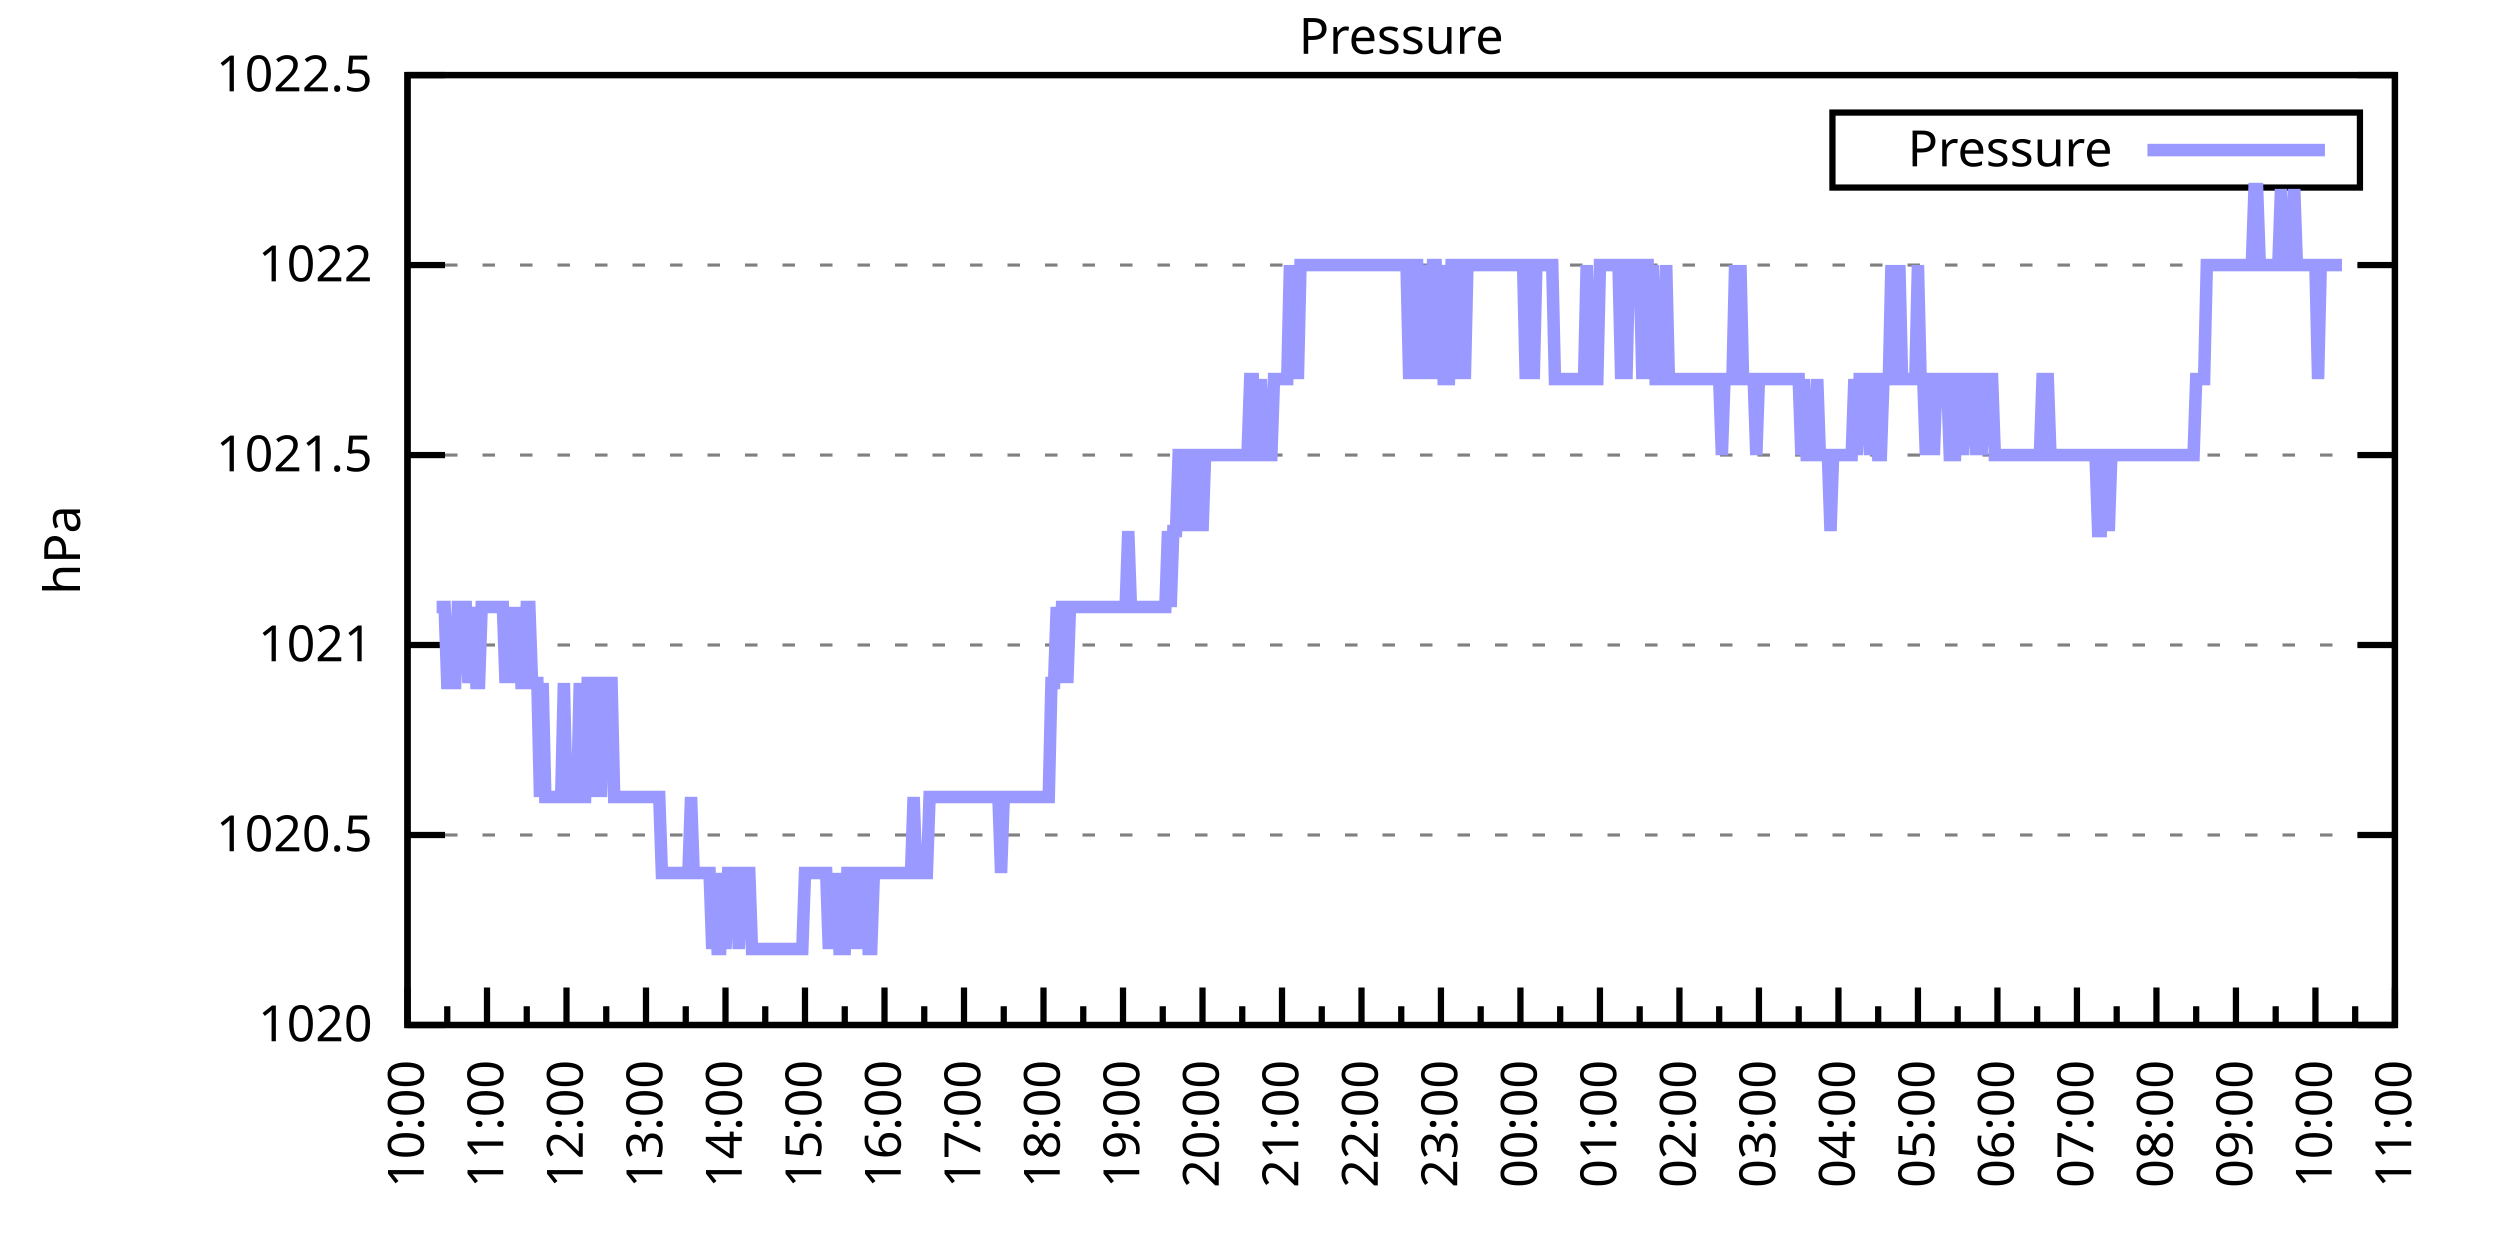
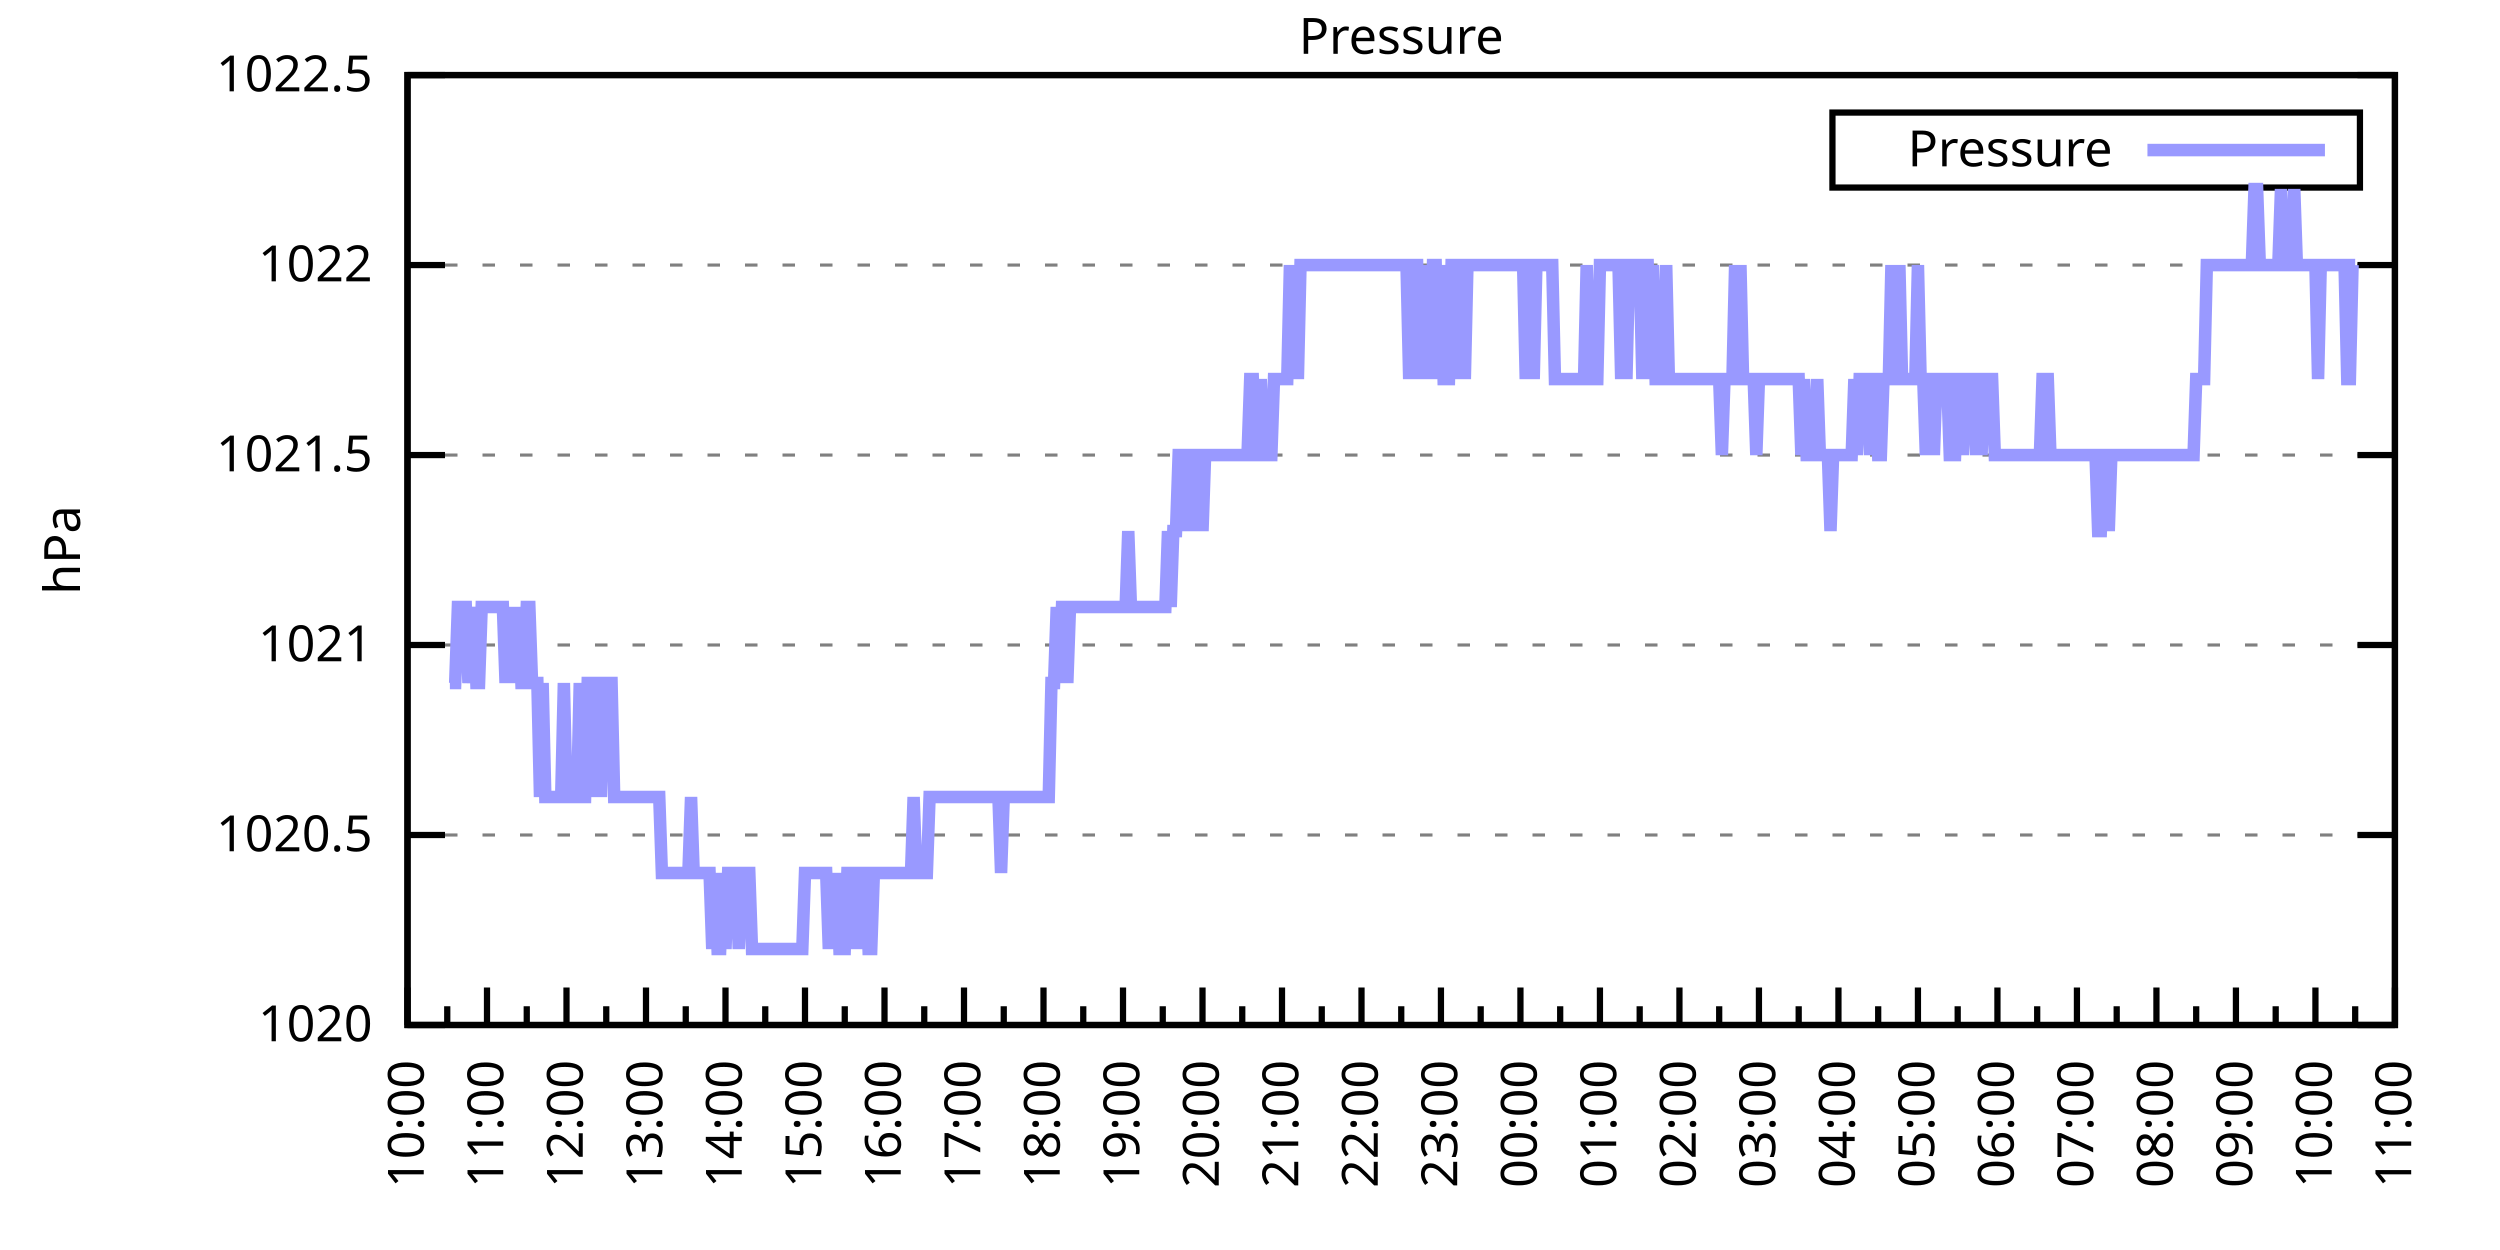
<svg xmlns="http://www.w3.org/2000/svg" xmlns:xlink="http://www.w3.org/1999/xlink" width="400" height="200" viewBox="0 0 400 200">
  <g id="gnuplot_canvas">
    <rect x="0" y="0" width="400" height="200" fill="none" />
    <defs>
      <circle id="gpDot" r="0.5" stroke-width="0.5" stroke="currentColor" />
      <path id="gpPt0" stroke-width="0.333" stroke="currentColor" d="M-1,0 h2 M0,-1 v2" />
      <path id="gpPt1" stroke-width="0.333" stroke="currentColor" d="M-1,-1 L1,1 M1,-1 L-1,1" />
      <path id="gpPt2" stroke-width="0.333" stroke="currentColor" d="M-1,0 L1,0 M0,-1 L0,1 M-1,-1 L1,1 M-1,1 L1,-1" />
      <rect id="gpPt3" stroke-width="0.333" stroke="currentColor" x="-1" y="-1" width="2" height="2" />
      <rect id="gpPt4" stroke-width="0.333" stroke="currentColor" fill="currentColor" x="-1" y="-1" width="2" height="2" />
      <circle id="gpPt5" stroke-width="0.333" stroke="currentColor" cx="0" cy="0" r="1" />
      <use xlink:href="#gpPt5" id="gpPt6" fill="currentColor" stroke="none" />
      <path id="gpPt7" stroke-width="0.333" stroke="currentColor" d="M0,-1.33 L-1.33,0.67 L1.33,0.67 z" />
      <use xlink:href="#gpPt7" id="gpPt8" fill="currentColor" stroke="none" />
      <use xlink:href="#gpPt7" id="gpPt9" stroke="currentColor" transform="rotate(180)" />
      <use xlink:href="#gpPt9" id="gpPt10" fill="currentColor" stroke="none" />
      <use xlink:href="#gpPt3" id="gpPt11" stroke="currentColor" transform="rotate(45)" />
      <use xlink:href="#gpPt11" id="gpPt12" fill="currentColor" stroke="none" />
      <path id="gpPt13" stroke-width="0.333" stroke="currentColor" d="M0,1.330 L1.265,0.411 L0.782,-1.067 L-0.782,-1.076 L-1.265,0.411 z" />
      <use xlink:href="#gpPt13" id="gpPt14" fill="currentColor" stroke="none" />
      <filter id="textbox" filterUnits="objectBoundingBox" x="0" y="0" height="1" width="1">
        <feFlood flood-color="white" flood-opacity="1" result="bgnd" />
        <feComposite in="SourceGraphic" in2="bgnd" operator="atop" />
      </filter>
      <filter id="greybox" filterUnits="objectBoundingBox" x="0" y="0" height="1" width="1">
        <feFlood flood-color="lightgrey" flood-opacity="1" result="grey" />
        <feComposite in="SourceGraphic" in2="grey" operator="atop" />
      </filter>
    </defs>
    <g fill="none" color="white" stroke="currentColor" stroke-width="1.00" stroke-linecap="butt" stroke-linejoin="miter">
</g>
    <g fill="none" color="black" stroke="currentColor" stroke-width="1.00" stroke-linecap="butt" stroke-linejoin="miter">
      <g stroke="none" shape-rendering="crispEdges">
        <polygon fill="rgb(255, 255, 255)" points="65.20,164.00 383.18,164.00 383.18,12.02 65.20,12.02 " />
      </g>
    </g>
    <g fill="none" color="black" stroke="currentColor" stroke-width="1.00" stroke-linecap="butt" stroke-linejoin="miter">
</g>
    <g fill="none" color="black" stroke="black" stroke-width="0.50" stroke-linecap="butt" stroke-linejoin="miter">
</g>
    <g fill="none" color="gray" stroke="currentColor" stroke-width="0.50" stroke-linecap="butt" stroke-linejoin="miter">
      <path stroke="gray" stroke-dasharray="2,4" class="gridline" d="M65.20,164.00 L383.19,164.00  " />
    </g>
    <g fill="none" color="gray" stroke="gray" stroke-width="1.00" stroke-linecap="butt" stroke-linejoin="miter">
</g>
    <g fill="none" color="black" stroke="currentColor" stroke-width="1.00" stroke-linecap="butt" stroke-linejoin="miter">
      <path stroke="black" d="M65.20,164.00 L71.20,164.00 M383.19,164.00 L377.19,164.00  " />
      <g transform="translate(59.60,166.60)" stroke="none" fill="black" font-family="Sans" font-size="8.00" text-anchor="end">
        <text>
          <tspan font-family="Sans"> 1020</tspan>
        </text>
      </g>
    </g>
    <g fill="none" color="black" stroke="currentColor" stroke-width="1.00" stroke-linecap="butt" stroke-linejoin="miter">
</g>
    <g fill="none" color="black" stroke="black" stroke-width="0.50" stroke-linecap="butt" stroke-linejoin="miter">
</g>
    <g fill="none" color="gray" stroke="currentColor" stroke-width="0.50" stroke-linecap="butt" stroke-linejoin="miter">
      <path stroke="gray" stroke-dasharray="2,4" class="gridline" d="M65.20,133.60 L383.19,133.60  " />
    </g>
    <g fill="none" color="gray" stroke="gray" stroke-width="1.00" stroke-linecap="butt" stroke-linejoin="miter">
</g>
    <g fill="none" color="black" stroke="currentColor" stroke-width="1.00" stroke-linecap="butt" stroke-linejoin="miter">
      <path stroke="black" d="M65.20,133.60 L71.20,133.60 M383.19,133.60 L377.19,133.60  " />
      <g transform="translate(59.60,136.20)" stroke="none" fill="black" font-family="Sans" font-size="8.00" text-anchor="end">
        <text>
          <tspan font-family="Sans"> 1020.5</tspan>
        </text>
      </g>
    </g>
    <g fill="none" color="black" stroke="currentColor" stroke-width="1.00" stroke-linecap="butt" stroke-linejoin="miter">
</g>
    <g fill="none" color="black" stroke="black" stroke-width="0.50" stroke-linecap="butt" stroke-linejoin="miter">
</g>
    <g fill="none" color="gray" stroke="currentColor" stroke-width="0.50" stroke-linecap="butt" stroke-linejoin="miter">
      <path stroke="gray" stroke-dasharray="2,4" class="gridline" d="M65.20,103.20 L383.19,103.20  " />
    </g>
    <g fill="none" color="gray" stroke="gray" stroke-width="1.00" stroke-linecap="butt" stroke-linejoin="miter">
</g>
    <g fill="none" color="black" stroke="currentColor" stroke-width="1.00" stroke-linecap="butt" stroke-linejoin="miter">
      <path stroke="black" d="M65.20,103.20 L71.20,103.20 M383.19,103.20 L377.19,103.20  " />
      <g transform="translate(59.60,105.80)" stroke="none" fill="black" font-family="Sans" font-size="8.00" text-anchor="end">
        <text>
          <tspan font-family="Sans"> 1021</tspan>
        </text>
      </g>
    </g>
    <g fill="none" color="black" stroke="currentColor" stroke-width="1.00" stroke-linecap="butt" stroke-linejoin="miter">
</g>
    <g fill="none" color="black" stroke="black" stroke-width="0.50" stroke-linecap="butt" stroke-linejoin="miter">
</g>
    <g fill="none" color="gray" stroke="currentColor" stroke-width="0.50" stroke-linecap="butt" stroke-linejoin="miter">
      <path stroke="gray" stroke-dasharray="2,4" class="gridline" d="M65.20,72.81 L383.19,72.81  " />
    </g>
    <g fill="none" color="gray" stroke="gray" stroke-width="1.00" stroke-linecap="butt" stroke-linejoin="miter">
</g>
    <g fill="none" color="black" stroke="currentColor" stroke-width="1.00" stroke-linecap="butt" stroke-linejoin="miter">
      <path stroke="black" d="M65.20,72.81 L71.20,72.81 M383.19,72.81 L377.19,72.81  " />
      <g transform="translate(59.60,75.41)" stroke="none" fill="black" font-family="Sans" font-size="8.00" text-anchor="end">
        <text>
          <tspan font-family="Sans"> 1021.5</tspan>
        </text>
      </g>
    </g>
    <g fill="none" color="black" stroke="currentColor" stroke-width="1.00" stroke-linecap="butt" stroke-linejoin="miter">
</g>
    <g fill="none" color="black" stroke="black" stroke-width="0.50" stroke-linecap="butt" stroke-linejoin="miter">
</g>
    <g fill="none" color="gray" stroke="currentColor" stroke-width="0.50" stroke-linecap="butt" stroke-linejoin="miter">
      <path stroke="gray" stroke-dasharray="2,4" class="gridline" d="M65.20,42.41 L383.19,42.41  " />
    </g>
    <g fill="none" color="gray" stroke="gray" stroke-width="1.00" stroke-linecap="butt" stroke-linejoin="miter">
</g>
    <g fill="none" color="black" stroke="currentColor" stroke-width="1.00" stroke-linecap="butt" stroke-linejoin="miter">
      <path stroke="black" d="M65.20,42.41 L71.20,42.41 M383.19,42.41 L377.19,42.41  " />
      <g transform="translate(59.60,45.01)" stroke="none" fill="black" font-family="Sans" font-size="8.00" text-anchor="end">
        <text>
          <tspan font-family="Sans"> 1022</tspan>
        </text>
      </g>
    </g>
    <g fill="none" color="black" stroke="currentColor" stroke-width="1.00" stroke-linecap="butt" stroke-linejoin="miter">
</g>
    <g fill="none" color="black" stroke="black" stroke-width="0.50" stroke-linecap="butt" stroke-linejoin="miter">
</g>
    <g fill="none" color="gray" stroke="currentColor" stroke-width="0.50" stroke-linecap="butt" stroke-linejoin="miter">
      <path stroke="gray" stroke-dasharray="2,4" class="gridline" d="M65.20,12.01 L383.19,12.01  " />
    </g>
    <g fill="none" color="gray" stroke="gray" stroke-width="1.00" stroke-linecap="butt" stroke-linejoin="miter">
</g>
    <g fill="none" color="black" stroke="currentColor" stroke-width="1.00" stroke-linecap="butt" stroke-linejoin="miter">
      <path stroke="black" d="M65.20,12.01 L71.20,12.01 M383.19,12.01 L377.19,12.01  " />
      <g transform="translate(59.60,14.61)" stroke="none" fill="black" font-family="Sans" font-size="8.00" text-anchor="end">
        <text>
          <tspan font-family="Sans"> 1022.5</tspan>
        </text>
      </g>
    </g>
    <g fill="none" color="black" stroke="currentColor" stroke-width="1.00" stroke-linecap="butt" stroke-linejoin="miter">
      <path stroke="black" d="M65.20,164.00 L65.20,158.00  " />
      <g transform="translate(67.80,169.60) rotate(270)" stroke="none" fill="black" font-family="Sans" font-size="8.00" text-anchor="end">
        <text>
          <tspan font-family="Sans">10:00</tspan>
        </text>
      </g>
    </g>
    <g fill="none" color="black" stroke="currentColor" stroke-width="1.00" stroke-linecap="butt" stroke-linejoin="miter">
      <path stroke="black" d="M71.56,164.00 L71.56,161.00 M77.92,164.00 L77.92,158.00  " />
      <g transform="translate(80.52,169.60) rotate(270)" stroke="none" fill="black" font-family="Sans" font-size="8.00" text-anchor="end">
        <text>
          <tspan font-family="Sans">11:00</tspan>
        </text>
      </g>
    </g>
    <g fill="none" color="black" stroke="currentColor" stroke-width="1.00" stroke-linecap="butt" stroke-linejoin="miter">
      <path stroke="black" d="M84.28,164.00 L84.28,161.00 M90.64,164.00 L90.64,158.00  " />
      <g transform="translate(93.24,169.60) rotate(270)" stroke="none" fill="black" font-family="Sans" font-size="8.00" text-anchor="end">
        <text>
          <tspan font-family="Sans">12:00</tspan>
        </text>
      </g>
    </g>
    <g fill="none" color="black" stroke="currentColor" stroke-width="1.00" stroke-linecap="butt" stroke-linejoin="miter">
      <path stroke="black" d="M97.00,164.00 L97.00,161.00 M103.36,164.00 L103.36,158.00  " />
      <g transform="translate(105.96,169.60) rotate(270)" stroke="none" fill="black" font-family="Sans" font-size="8.00" text-anchor="end">
        <text>
          <tspan font-family="Sans">13:00</tspan>
        </text>
      </g>
    </g>
    <g fill="none" color="black" stroke="currentColor" stroke-width="1.00" stroke-linecap="butt" stroke-linejoin="miter">
      <path stroke="black" d="M109.72,164.00 L109.72,161.00 M116.08,164.00 L116.08,158.00  " />
      <g transform="translate(118.68,169.60) rotate(270)" stroke="none" fill="black" font-family="Sans" font-size="8.00" text-anchor="end">
        <text>
          <tspan font-family="Sans">14:00</tspan>
        </text>
      </g>
    </g>
    <g fill="none" color="black" stroke="currentColor" stroke-width="1.00" stroke-linecap="butt" stroke-linejoin="miter">
      <path stroke="black" d="M122.44,164.00 L122.44,161.00 M128.80,164.00 L128.80,158.00  " />
      <g transform="translate(131.40,169.60) rotate(270)" stroke="none" fill="black" font-family="Sans" font-size="8.00" text-anchor="end">
        <text>
          <tspan font-family="Sans">15:00</tspan>
        </text>
      </g>
    </g>
    <g fill="none" color="black" stroke="currentColor" stroke-width="1.00" stroke-linecap="butt" stroke-linejoin="miter">
      <path stroke="black" d="M135.16,164.00 L135.16,161.00 M141.52,164.00 L141.52,158.00  " />
      <g transform="translate(144.12,169.60) rotate(270)" stroke="none" fill="black" font-family="Sans" font-size="8.00" text-anchor="end">
        <text>
          <tspan font-family="Sans">16:00</tspan>
        </text>
      </g>
    </g>
    <g fill="none" color="black" stroke="currentColor" stroke-width="1.00" stroke-linecap="butt" stroke-linejoin="miter">
      <path stroke="black" d="M147.88,164.00 L147.88,161.00 M154.24,164.00 L154.24,158.00  " />
      <g transform="translate(156.84,169.60) rotate(270)" stroke="none" fill="black" font-family="Sans" font-size="8.00" text-anchor="end">
        <text>
          <tspan font-family="Sans">17:00</tspan>
        </text>
      </g>
    </g>
    <g fill="none" color="black" stroke="currentColor" stroke-width="1.00" stroke-linecap="butt" stroke-linejoin="miter">
      <path stroke="black" d="M160.60,164.00 L160.60,161.00 M166.96,164.00 L166.96,158.00  " />
      <g transform="translate(169.56,169.60) rotate(270)" stroke="none" fill="black" font-family="Sans" font-size="8.00" text-anchor="end">
        <text>
          <tspan font-family="Sans">18:00</tspan>
        </text>
      </g>
    </g>
    <g fill="none" color="black" stroke="currentColor" stroke-width="1.00" stroke-linecap="butt" stroke-linejoin="miter">
      <path stroke="black" d="M173.32,164.00 L173.32,161.00 M179.68,164.00 L179.68,158.00  " />
      <g transform="translate(182.28,169.60) rotate(270)" stroke="none" fill="black" font-family="Sans" font-size="8.00" text-anchor="end">
        <text>
          <tspan font-family="Sans">19:00</tspan>
        </text>
      </g>
    </g>
    <g fill="none" color="black" stroke="currentColor" stroke-width="1.00" stroke-linecap="butt" stroke-linejoin="miter">
      <path stroke="black" d="M186.04,164.00 L186.04,161.00 M192.40,164.00 L192.40,158.00  " />
      <g transform="translate(195.00,169.60) rotate(270)" stroke="none" fill="black" font-family="Sans" font-size="8.00" text-anchor="end">
        <text>
          <tspan font-family="Sans">20:00</tspan>
        </text>
      </g>
    </g>
    <g fill="none" color="black" stroke="currentColor" stroke-width="1.00" stroke-linecap="butt" stroke-linejoin="miter">
      <path stroke="black" d="M198.76,164.00 L198.76,161.00 M205.12,164.00 L205.12,158.00  " />
      <g transform="translate(207.72,169.60) rotate(270)" stroke="none" fill="black" font-family="Sans" font-size="8.00" text-anchor="end">
        <text>
          <tspan font-family="Sans">21:00</tspan>
        </text>
      </g>
    </g>
    <g fill="none" color="black" stroke="currentColor" stroke-width="1.00" stroke-linecap="butt" stroke-linejoin="miter">
      <path stroke="black" d="M211.48,164.00 L211.48,161.00 M217.84,164.00 L217.84,158.00  " />
      <g transform="translate(220.44,169.60) rotate(270)" stroke="none" fill="black" font-family="Sans" font-size="8.00" text-anchor="end">
        <text>
          <tspan font-family="Sans">22:00</tspan>
        </text>
      </g>
    </g>
    <g fill="none" color="black" stroke="currentColor" stroke-width="1.00" stroke-linecap="butt" stroke-linejoin="miter">
      <path stroke="black" d="M224.20,164.00 L224.20,161.00 M230.55,164.00 L230.55,158.00  " />
      <g transform="translate(233.15,169.60) rotate(270)" stroke="none" fill="black" font-family="Sans" font-size="8.00" text-anchor="end">
        <text>
          <tspan font-family="Sans">23:00</tspan>
        </text>
      </g>
    </g>
    <g fill="none" color="black" stroke="currentColor" stroke-width="1.00" stroke-linecap="butt" stroke-linejoin="miter">
      <path stroke="black" d="M236.91,164.00 L236.91,161.00 M243.27,164.00 L243.27,158.00  " />
      <g transform="translate(245.87,169.60) rotate(270)" stroke="none" fill="black" font-family="Sans" font-size="8.00" text-anchor="end">
        <text>
          <tspan font-family="Sans">00:00</tspan>
        </text>
      </g>
    </g>
    <g fill="none" color="black" stroke="currentColor" stroke-width="1.00" stroke-linecap="butt" stroke-linejoin="miter">
      <path stroke="black" d="M249.63,164.00 L249.63,161.00 M255.99,164.00 L255.99,158.00  " />
      <g transform="translate(258.59,169.60) rotate(270)" stroke="none" fill="black" font-family="Sans" font-size="8.00" text-anchor="end">
        <text>
          <tspan font-family="Sans">01:00</tspan>
        </text>
      </g>
    </g>
    <g fill="none" color="black" stroke="currentColor" stroke-width="1.00" stroke-linecap="butt" stroke-linejoin="miter">
      <path stroke="black" d="M262.35,164.00 L262.35,161.00 M268.71,164.00 L268.71,158.00  " />
      <g transform="translate(271.31,169.60) rotate(270)" stroke="none" fill="black" font-family="Sans" font-size="8.00" text-anchor="end">
        <text>
          <tspan font-family="Sans">02:00</tspan>
        </text>
      </g>
    </g>
    <g fill="none" color="black" stroke="currentColor" stroke-width="1.00" stroke-linecap="butt" stroke-linejoin="miter">
      <path stroke="black" d="M275.07,164.00 L275.07,161.00 M281.43,164.00 L281.43,158.00  " />
      <g transform="translate(284.03,169.60) rotate(270)" stroke="none" fill="black" font-family="Sans" font-size="8.00" text-anchor="end">
        <text>
          <tspan font-family="Sans">03:00</tspan>
        </text>
      </g>
    </g>
    <g fill="none" color="black" stroke="currentColor" stroke-width="1.00" stroke-linecap="butt" stroke-linejoin="miter">
      <path stroke="black" d="M287.79,164.00 L287.79,161.00 M294.15,164.00 L294.15,158.00  " />
      <g transform="translate(296.75,169.60) rotate(270)" stroke="none" fill="black" font-family="Sans" font-size="8.00" text-anchor="end">
        <text>
          <tspan font-family="Sans">04:00</tspan>
        </text>
      </g>
    </g>
    <g fill="none" color="black" stroke="currentColor" stroke-width="1.00" stroke-linecap="butt" stroke-linejoin="miter">
      <path stroke="black" d="M300.51,164.00 L300.51,161.00 M306.87,164.00 L306.87,158.00  " />
      <g transform="translate(309.47,169.60) rotate(270)" stroke="none" fill="black" font-family="Sans" font-size="8.00" text-anchor="end">
        <text>
          <tspan font-family="Sans">05:00</tspan>
        </text>
      </g>
    </g>
    <g fill="none" color="black" stroke="currentColor" stroke-width="1.00" stroke-linecap="butt" stroke-linejoin="miter">
      <path stroke="black" d="M313.23,164.00 L313.23,161.00 M319.59,164.00 L319.59,158.00  " />
      <g transform="translate(322.19,169.60) rotate(270)" stroke="none" fill="black" font-family="Sans" font-size="8.00" text-anchor="end">
        <text>
          <tspan font-family="Sans">06:00</tspan>
        </text>
      </g>
    </g>
    <g fill="none" color="black" stroke="currentColor" stroke-width="1.00" stroke-linecap="butt" stroke-linejoin="miter">
      <path stroke="black" d="M325.95,164.00 L325.95,161.00 M332.31,164.00 L332.31,158.00  " />
      <g transform="translate(334.91,169.60) rotate(270)" stroke="none" fill="black" font-family="Sans" font-size="8.00" text-anchor="end">
        <text>
          <tspan font-family="Sans">07:00</tspan>
        </text>
      </g>
    </g>
    <g fill="none" color="black" stroke="currentColor" stroke-width="1.00" stroke-linecap="butt" stroke-linejoin="miter">
      <path stroke="black" d="M338.67,164.00 L338.67,161.00 M345.03,164.00 L345.03,158.00  " />
      <g transform="translate(347.63,169.60) rotate(270)" stroke="none" fill="black" font-family="Sans" font-size="8.00" text-anchor="end">
        <text>
          <tspan font-family="Sans">08:00</tspan>
        </text>
      </g>
    </g>
    <g fill="none" color="black" stroke="currentColor" stroke-width="1.00" stroke-linecap="butt" stroke-linejoin="miter">
      <path stroke="black" d="M351.39,164.00 L351.39,161.00 M357.75,164.00 L357.75,158.00  " />
      <g transform="translate(360.35,169.60) rotate(270)" stroke="none" fill="black" font-family="Sans" font-size="8.00" text-anchor="end">
        <text>
          <tspan font-family="Sans">09:00</tspan>
        </text>
      </g>
    </g>
    <g fill="none" color="black" stroke="currentColor" stroke-width="1.00" stroke-linecap="butt" stroke-linejoin="miter">
      <path stroke="black" d="M364.11,164.00 L364.11,161.00 M370.47,164.00 L370.47,158.00  " />
      <g transform="translate(373.07,169.60) rotate(270)" stroke="none" fill="black" font-family="Sans" font-size="8.00" text-anchor="end">
        <text>
          <tspan font-family="Sans">10:00</tspan>
        </text>
      </g>
    </g>
    <g fill="none" color="black" stroke="currentColor" stroke-width="1.00" stroke-linecap="butt" stroke-linejoin="miter">
      <path stroke="black" d="M376.83,164.00 L376.83,161.00 M383.19,164.00 L383.19,158.00  " />
      <g transform="translate(385.79,169.60) rotate(270)" stroke="none" fill="black" font-family="Sans" font-size="8.00" text-anchor="end">
        <text>
          <tspan font-family="Sans">11:00</tspan>
        </text>
      </g>
    </g>
    <g fill="none" color="black" stroke="currentColor" stroke-width="1.00" stroke-linecap="butt" stroke-linejoin="miter">
</g>
    <g fill="none" color="black" stroke="currentColor" stroke-width="1.00" stroke-linecap="butt" stroke-linejoin="miter">
      <path stroke="black" d="M65.20,12.01 L65.20,164.00 L383.19,164.00 L383.19,12.01 L65.20,12.01 Z  " />
    </g>
    <g fill="none" color="black" stroke="currentColor" stroke-width="1.00" stroke-linecap="butt" stroke-linejoin="miter">
      <g transform="translate(12.80,88.01) rotate(270)" stroke="none" fill="black" font-family="Sans" font-size="8.00" text-anchor="middle">
        <text>
          <tspan font-family="Sans">hPa</tspan>
        </text>
      </g>
    </g>
    <g fill="none" color="black" stroke="currentColor" stroke-width="1.00" stroke-linecap="butt" stroke-linejoin="miter">
</g>
    <g fill="none" color="black" stroke="currentColor" stroke-width="1.00" stroke-linecap="butt" stroke-linejoin="miter">
      <path stroke="black" d="M293.19,30.01 L293.19,18.01 L377.59,18.01 L377.59,30.01 L293.19,30.01 Z  " />
    </g>
    <g id="Pressure_plot_1">
      <g fill="none" color="white" stroke="black" stroke-width="2.00" stroke-linecap="butt" stroke-linejoin="miter">
</g>
      <g fill="none" color="black" stroke="currentColor" stroke-width="2.00" stroke-linecap="butt" stroke-linejoin="miter">
        <g transform="translate(337.99,26.61)" stroke="none" fill="black" font-family="Sans" font-size="8.00" text-anchor="end">
          <text>
            <tspan font-family="Sans">Pressure</tspan>
          </text>
        </g>
      </g>
      <g fill="none" color="black" stroke="currentColor" stroke-width="2.00" stroke-linecap="butt" stroke-linejoin="miter">
-         <path stroke="rgb(153, 153, 255)" d="M343.59,24.01 L371.99,24.01 M69.86,97.12 L70.29,97.12 L70.71,97.12 L71.14,97.12 L71.56,109.28 L71.98,109.28   L72.41,109.28 L72.83,109.28 L73.26,97.12 L73.68,97.12 L74.10,97.12 L74.53,97.12 L74.95,109.28 L75.80,97.12   L76.22,109.28 L76.65,109.28 L77.07,97.12 L77.50,97.12 L77.92,97.12 L78.34,97.12 L78.77,97.12 L79.19,97.12   L79.62,97.12 L80.04,97.12 L80.46,97.12 L80.89,109.28 L81.31,97.12 L81.74,109.28 L82.16,97.12 L82.58,109.28   L83.01,97.12 L83.43,109.28 L83.86,109.28 L84.28,97.12 L84.70,97.12 L85.13,109.28 L85.55,109.28 L85.98,109.28   L86.40,127.52 L86.82,109.28 L87.25,127.52 L87.67,127.52 L88.10,127.52 L88.52,127.52 L88.94,127.52 L89.37,127.52   L89.79,127.52 L90.22,109.28 L90.64,127.52 L91.06,127.52 L91.49,127.52 L91.91,127.52 L92.34,127.52 L92.76,109.28   L93.18,127.52 L93.61,127.52 L94.03,109.28 L94.46,109.28 L94.88,109.28 L95.30,127.52 L95.73,109.28 L96.15,127.52   L96.58,109.28 L97.00,109.28 L97.42,109.28 L97.85,109.28 L98.27,127.52 L98.69,127.52 L99.12,127.52 L99.54,127.52   L99.97,127.52 L100.39,127.52 L100.81,127.52 L101.24,127.52 L101.66,127.52 L102.09,127.52 L102.51,127.52 L102.93,127.52   L103.36,127.52 L103.78,127.52 L104.21,127.52 L104.63,127.52 L105.05,127.52 L105.48,127.52 L105.90,139.68 L106.33,139.68   L106.75,139.68 L107.17,139.68 L107.60,139.68 L108.02,139.68 L108.45,139.68 L108.87,139.68 L109.29,139.68 L109.72,139.68   L110.14,139.68 L110.57,127.52 L110.99,139.68 L111.41,139.68 L111.84,139.68 L112.26,139.68 L112.69,139.68 L113.11,139.68   L113.53,139.68 L113.96,151.84 L114.38,139.68 L114.81,151.84 L115.23,151.84 L115.65,139.68 L116.08,151.84 L116.50,139.68   L116.93,139.68 L117.35,139.68 L117.77,139.68 L118.20,151.84 L118.62,139.68 L119.05,139.68 L119.47,139.68 L119.89,139.68   L120.32,151.84 L120.74,151.84 L121.17,151.84 L121.59,151.84 L122.01,151.84 L122.44,151.84 L122.86,151.84 L123.29,151.84   L123.71,151.84 L124.13,151.84 L124.56,151.84 L124.98,151.84 L125.41,151.84 L125.83,151.84 L126.25,151.84 L126.68,151.84   L127.10,151.84 L127.53,151.84 L127.95,151.84 L128.37,151.84 L128.80,139.68 L129.22,139.68 L129.65,139.68 L130.07,139.68   L130.49,139.68 L130.92,139.68 L131.34,139.68 L131.77,139.68 L132.19,139.68 L132.61,151.84 L133.04,139.68 L133.46,151.84   L133.89,139.68 L134.31,151.84 L134.73,151.84 L135.16,151.84 L135.58,139.68 L136.01,139.68 L136.43,151.84 L136.85,139.68   L137.28,139.68 L137.70,151.84 L138.13,139.68 L138.55,139.68 L138.97,151.84 L139.40,151.84 L139.82,139.68 L140.25,139.68   L140.67,139.68 L141.09,139.68 L141.52,139.68 L141.94,139.68 L142.37,139.68 L142.79,139.68 L143.21,139.68 L143.64,139.68   L144.06,139.68 L144.49,139.68 L144.91,139.68 L145.33,139.68 L145.76,139.68 L146.18,127.52 L146.61,139.68 L147.03,139.68   L147.45,139.68 L147.88,139.68 L148.30,139.68 L148.73,127.52 L149.15,127.52 L149.57,127.52 L150.00,127.52 L150.42,127.52   L150.85,127.52 L151.27,127.52 L151.69,127.52 L152.12,127.52 L152.54,127.52 L152.97,127.52 L153.39,127.52 L153.81,127.52   L154.24,127.52 L154.66,127.52 L155.09,127.52 L155.51,127.52 L155.93,127.52 L156.36,127.52 L156.78,127.52 L157.21,127.52   L157.63,127.52 L158.05,127.52 L158.48,127.52 L158.90,127.52 L159.33,127.52 L159.75,127.52 L160.17,139.68 L160.60,127.52   L161.02,127.52 L161.44,127.52 L161.87,127.52 L162.29,127.52 L162.72,127.52 L163.14,127.52 L163.56,127.52 L163.99,127.52   L164.41,127.52 L164.84,127.52 L165.26,127.52 L165.68,127.52 L166.11,127.52 L166.53,127.52 L166.96,127.52 L167.38,127.52   L167.80,127.52 L168.23,109.28 L168.65,109.28 L169.08,97.12 L169.50,109.28 L169.92,97.12 L170.35,97.12 L170.77,109.28   L171.20,97.12 L171.62,97.12 L172.04,97.12 L172.47,97.12 L172.89,97.12 L173.32,97.12 L173.74,97.12 L174.16,97.12   L174.59,97.12 L175.01,97.12 L175.44,97.12 L175.86,97.12 L176.28,97.12 L176.71,97.12 L177.13,97.12 L177.56,97.12   L177.98,97.12 L178.40,97.12 L178.83,97.12 L179.25,97.12 L179.68,97.12 L180.10,97.12 L180.52,84.97 L180.95,97.12   L181.37,97.12 L181.80,97.12 L182.22,97.12 L182.64,97.12 L183.07,97.12 L183.49,97.12 L183.92,97.12 L184.34,97.12   L184.76,97.12 L185.19,97.12 L185.61,97.12 L186.04,97.12 L186.46,97.12 L186.88,84.97 L187.31,97.12 L187.73,84.97   L188.16,84.97 L188.58,72.81 L189.00,72.81 L189.43,84.97 L189.85,72.81 L190.28,72.81 L190.70,72.81 L191.12,84.97   L191.55,72.81 L191.97,72.81 L192.40,84.97 L192.82,72.81 L193.24,72.81 L193.67,72.81 L194.09,72.81 L194.52,72.81   L194.94,72.81 L195.36,72.81 L195.79,72.81 L196.21,72.81 L196.64,72.81 L197.06,72.81 L197.48,72.81 L197.91,72.81   L198.33,72.81 L198.76,72.81 L199.18,72.81 L199.60,72.81 L200.03,60.65 L200.45,60.65 L200.88,72.81 L201.30,72.81   L201.72,60.65 L202.15,72.81 L202.57,72.81 L203.00,72.81 L203.42,72.81 L203.84,60.65 L204.27,60.65 L204.69,60.65   L205.12,60.65 L205.54,60.65 L205.96,60.65 L206.39,42.41 L206.81,60.65 L207.24,42.41 L207.66,60.65 L208.08,42.41   L208.51,42.41 L208.93,42.41 L209.36,42.41 L209.78,42.41 L210.20,42.41 L210.63,42.41 L211.05,42.41 L211.48,42.41   L211.90,42.41 L212.32,42.41 L212.75,42.41 L213.17,42.41 L213.60,42.41 L214.02,42.41 L214.44,42.41 L214.87,42.41   L215.29,42.41 L215.72,42.41 L216.14,42.41 L216.56,42.41 L216.99,42.41 L217.41,42.41 L217.84,42.41 L218.26,42.41   L218.68,42.41 L219.11,42.41 L219.53,42.41 L219.96,42.41 L220.38,42.41 L220.80,42.41 L221.23,42.41 L221.65,42.41   L222.08,42.41 L222.50,42.41 L222.92,42.41 L223.35,42.41 L223.77,42.41 L224.20,42.41 L224.62,42.41 L225.04,42.41   L225.47,60.65 L225.89,42.41 L226.31,42.41 L226.74,42.41 L227.16,60.65 L227.59,42.41 L228.01,60.65 L228.43,42.41   L228.86,60.65 L229.28,42.41 L229.71,42.41 L230.13,60.65 L230.55,42.41 L230.98,60.65 L231.40,60.65 L231.83,60.65   L232.25,42.41 L232.67,42.41 L233.10,42.41 L233.52,60.65 L233.95,42.41 L234.37,60.65 L234.79,42.41 L235.22,42.41   L235.64,42.41 L236.07,42.41 L236.91,42.41 L237.76,42.41 L238.19,42.41 L238.61,42.41 L239.03,42.41 L239.46,42.41   L239.88,42.41 L240.31,42.41 L240.73,42.41 L241.15,42.41 L241.58,42.41 L242.00,42.41 L242.43,42.41 L242.85,42.41   L243.27,42.41 L243.70,42.41 L244.12,60.65 L244.55,42.41 L244.97,42.41 L245.39,60.65 L245.82,42.41 L246.24,42.41   L246.67,42.41 L247.09,42.41 L247.51,42.41 L247.94,42.41 L248.36,42.41 L248.79,60.65 L249.21,60.65 L249.63,60.65   L250.06,60.65 L250.48,60.65 L250.91,60.65 L251.33,60.65 L251.75,60.65 L252.18,60.65 L252.60,60.65 L253.03,60.65   L253.45,60.65 L253.87,42.41 L254.30,60.65 L254.72,60.65 L255.15,60.65 L255.57,60.65 L255.99,42.41 L256.42,42.41   L256.84,42.41 L257.27,42.41 L257.69,42.41 L258.11,42.41 L258.54,42.41 L258.96,42.41 L259.39,60.65 L259.81,42.41   L260.23,60.65 L260.66,42.41 L261.08,42.41 L261.51,42.41 L261.93,42.41 L262.35,42.41 L262.78,60.65 L263.20,42.41   L263.63,42.41 L264.05,60.65 L264.47,42.41 L264.90,60.65 L265.32,60.65 L265.75,60.65 L266.17,60.65 L266.59,42.41   L267.02,60.65 L267.44,60.65 L267.87,60.65 L268.29,60.65 L268.71,60.65 L269.14,60.65 L269.56,60.65 L269.99,60.65   L270.41,60.65 L270.83,60.65 L271.26,60.65 L271.68,60.65 L272.11,60.65 L272.53,60.65 L272.95,60.65 L273.38,60.65   L273.80,60.65 L274.23,60.65 L274.65,60.65 L275.07,60.65 L275.50,72.81 L275.92,60.65 L276.35,60.65 L276.77,60.65   L277.19,60.65 L277.62,42.41 L278.04,60.65 L278.47,42.41 L278.89,60.65 L279.31,60.65 L279.74,60.65 L280.16,60.65   L280.59,60.65 L281.01,72.81 L281.43,60.65 L281.86,60.65 L282.28,60.65 L282.71,60.65 L283.13,60.65 L283.55,60.65   L283.98,60.65 L284.40,60.65 L284.83,60.65 L285.25,60.65 L285.67,60.65 L286.10,60.65 L286.52,60.65 L286.95,60.65   L287.37,60.65 L287.79,60.65 L288.22,72.81 L288.64,60.65 L289.06,72.81 L289.49,72.81 L289.91,72.81 L290.34,72.81   L290.76,60.65 L291.18,72.81 L291.61,72.81 L292.03,72.81 L292.46,72.81 L292.88,84.97 L293.30,72.81 L293.73,72.81   L294.15,72.81 L294.58,72.81 L295.00,72.81 L295.42,72.81 L295.85,72.81 L296.27,72.81 L296.70,60.65 L297.12,72.81   L297.54,60.65 L297.97,60.65 L298.39,60.65 L298.82,60.65 L299.24,72.81 L299.66,60.65 L300.09,60.65 L300.51,72.81   L300.94,72.81 L301.36,60.65 L301.78,60.65 L302.21,60.65 L302.63,42.41 L303.06,60.65 L303.48,60.65 L303.90,42.41   L304.33,60.65 L304.75,60.65 L305.18,60.65 L305.60,60.65 L306.02,60.65 L306.45,60.65 L306.87,42.41 L307.30,60.65   L307.72,60.65 L308.14,72.81 L308.57,60.65 L308.99,60.65 L309.42,72.81 L309.84,60.65 L310.26,60.65 L310.69,60.65   L311.11,60.65 L311.54,60.65 L311.96,72.81 L312.38,72.81 L312.81,72.81 L313.23,60.65 L313.66,60.65 L314.08,72.81   L314.50,60.65 L314.93,60.65 L315.35,60.65 L315.78,60.65 L316.20,72.81 L316.62,60.65 L317.05,72.81 L317.47,60.65   L317.90,60.65 L318.32,60.65 L318.74,60.65 L319.17,72.81 L319.59,72.81 L320.02,72.81 L320.44,72.81 L320.86,72.81   L321.29,72.81 L321.71,72.81 L322.14,72.81 L322.56,72.81 L322.98,72.81 L323.41,72.81 L323.83,72.81 L324.26,72.81   L324.68,72.81 L325.10,72.81 L325.53,72.81 L325.95,72.81 L326.38,72.81 L326.80,60.65 L327.22,60.65 L327.65,60.65   L328.07,72.81 L328.50,72.81 L328.92,72.81 L329.34,72.81 L329.77,72.81 L330.19,72.81 L330.62,72.81 L331.04,72.81   L331.46,72.81 L331.89,72.81 L332.31,72.81 L332.74,72.81 L333.16,72.81 L333.58,72.81 L334.01,72.81 L334.43,72.81   L334.86,72.81 L335.28,72.81 L335.70,84.97 L336.13,84.97 L336.55,72.81 L336.98,72.81 L337.40,84.97 L337.82,72.81   L338.25,72.81 L338.67,72.81 L339.10,72.81 L339.52,72.81 L339.94,72.81 L340.37,72.81 L340.79,72.81 L341.22,72.81   L341.64,72.81 L342.06,72.81 L342.49,72.81 L342.91,72.81 L343.34,72.81 L343.76,72.81 L344.18,72.81 L344.61,72.81   L345.03,72.81 L345.46,72.81 L345.88,72.81 L346.30,72.81 L346.73,72.81 L347.15,72.81 L347.58,72.81 L348.00,72.81   L348.42,72.81 L348.85,72.81 L349.27,72.81 L349.70,72.81 L350.12,72.81 L350.54,72.81 L350.97,72.81 L351.39,60.65   L351.81,60.65 L352.24,60.65 L352.66,60.65 L353.09,42.41 L353.51,42.41 L353.93,42.41 L354.36,42.41 L354.78,42.41   L355.21,42.41 L355.63,42.41 L356.05,42.41 L356.48,42.41 L356.90,42.41 L357.33,42.41 L357.75,42.41 L358.17,42.41   L358.60,42.41 L359.02,42.41 L359.45,42.41 L359.87,42.41 L360.29,42.41 L360.72,30.25 L361.14,30.25 L361.57,42.41   L361.99,42.41 L362.41,42.41 L362.84,42.41 L363.26,42.41 L363.69,42.41 L364.11,42.41 L364.53,42.41 L364.96,30.25   L365.38,42.41 L365.81,42.41 L366.23,42.41 L366.65,42.41 L367.08,30.25 L367.50,42.41 L367.93,42.41 L368.35,42.41   L368.77,42.41 L369.20,42.41 L369.62,42.41 L370.05,42.41 L370.47,42.41 L370.89,60.65 L371.32,42.41 L371.74,42.41   L372.17,42.41 L372.59,42.41 L373.01,42.41 L373.44,42.41 L373.86,42.41 L374.29,42.41 L374.71,42.41  " />
+         <path stroke="rgb(153, 153, 255)" d="M343.59,24.01 L371.99,24.01 M71.98,109.28 L72.41,109.28 L72.83,109.28 L73.26,97.12 L73.68,97.12 L74.10,97.12   L74.53,97.12 L74.95,109.28 L75.80,97.12 L76.22,109.28 L76.65,109.28 L77.07,97.12 L77.50,97.12 L77.92,97.12   L78.34,97.12 L78.77,97.12 L79.19,97.12 L79.62,97.12 L80.04,97.12 L80.46,97.12 L80.89,109.28 L81.31,97.12   L81.74,109.28 L82.16,97.12 L82.58,109.28 L83.01,97.12 L83.43,109.28 L83.86,109.28 L84.28,97.12 L84.70,97.12   L85.13,109.28 L85.55,109.28 L85.98,109.28 L86.40,127.52 L86.82,109.28 L87.25,127.52 L87.67,127.52 L88.10,127.52   L88.52,127.52 L88.94,127.52 L89.37,127.52 L89.79,127.52 L90.22,109.28 L90.64,127.52 L91.06,127.52 L91.49,127.52   L91.91,127.52 L92.34,127.52 L92.76,109.28 L93.18,127.52 L93.61,127.52 L94.03,109.28 L94.46,109.28 L94.88,109.28   L95.30,127.52 L95.73,109.28 L96.15,127.52 L96.58,109.28 L97.00,109.28 L97.42,109.28 L97.85,109.28 L98.27,127.52   L98.69,127.52 L99.12,127.52 L99.54,127.52 L99.97,127.52 L100.39,127.52 L100.81,127.52 L101.24,127.52 L101.66,127.52   L102.09,127.52 L102.51,127.52 L102.93,127.52 L103.36,127.52 L103.78,127.52 L104.21,127.52 L104.63,127.52 L105.05,127.52   L105.48,127.52 L105.90,139.68 L106.33,139.68 L106.75,139.68 L107.17,139.68 L107.60,139.68 L108.02,139.68 L108.45,139.68   L108.87,139.68 L109.29,139.68 L109.72,139.68 L110.14,139.68 L110.57,127.52 L110.99,139.68 L111.41,139.68 L111.84,139.68   L112.26,139.68 L112.69,139.68 L113.11,139.68 L113.53,139.68 L113.96,151.84 L114.38,139.68 L114.81,151.84 L115.23,151.84   L115.65,139.68 L116.08,151.84 L116.50,139.68 L116.93,139.68 L117.35,139.68 L117.77,139.68 L118.20,151.84 L118.62,139.68   L119.05,139.68 L119.47,139.68 L119.89,139.68 L120.32,151.84 L120.74,151.84 L121.17,151.84 L121.59,151.84 L122.01,151.84   L122.44,151.84 L122.86,151.84 L123.29,151.84 L123.71,151.84 L124.13,151.84 L124.56,151.84 L124.98,151.84 L125.41,151.84   L125.83,151.84 L126.25,151.84 L126.68,151.84 L127.10,151.84 L127.53,151.84 L127.95,151.84 L128.37,151.84 L128.80,139.68   L129.22,139.68 L129.65,139.68 L130.07,139.68 L130.49,139.68 L130.92,139.68 L131.34,139.68 L131.77,139.68 L132.19,139.68   L132.61,151.84 L133.04,139.68 L133.46,151.84 L133.89,139.68 L134.31,151.84 L134.73,151.84 L135.16,151.84 L135.58,139.68   L136.01,139.68 L136.43,151.84 L136.85,139.68 L137.28,139.68 L137.70,151.84 L138.13,139.68 L138.55,139.68 L138.97,151.84   L139.40,151.84 L139.82,139.68 L140.25,139.68 L140.67,139.68 L141.09,139.68 L141.52,139.68 L141.94,139.68 L142.37,139.68   L142.79,139.68 L143.21,139.68 L143.64,139.68 L144.06,139.68 L144.49,139.68 L144.91,139.68 L145.33,139.68 L145.76,139.68   L146.18,127.52 L146.61,139.68 L147.03,139.68 L147.45,139.68 L147.88,139.68 L148.30,139.68 L148.73,127.52 L149.15,127.52   L149.57,127.52 L150.00,127.52 L150.42,127.52 L150.85,127.52 L151.27,127.52 L151.69,127.52 L152.12,127.52 L152.54,127.52   L152.97,127.52 L153.39,127.52 L153.81,127.52 L154.24,127.52 L154.66,127.52 L155.09,127.52 L155.51,127.52 L155.93,127.52   L156.36,127.52 L156.78,127.52 L157.21,127.52 L157.63,127.52 L158.05,127.52 L158.48,127.52 L158.90,127.52 L159.33,127.52   L159.75,127.52 L160.17,139.68 L160.60,127.52 L161.02,127.52 L161.44,127.52 L161.87,127.52 L162.29,127.52 L162.72,127.52   L163.14,127.52 L163.56,127.52 L163.99,127.52 L164.41,127.52 L164.84,127.52 L165.26,127.52 L165.68,127.52 L166.11,127.52   L166.53,127.52 L166.96,127.52 L167.38,127.52 L167.80,127.52 L168.23,109.28 L168.65,109.28 L169.08,97.12 L169.50,109.28   L169.92,97.12 L170.35,97.12 L170.77,109.28 L171.20,97.12 L171.62,97.12 L172.04,97.12 L172.47,97.12 L172.89,97.12   L173.32,97.12 L173.74,97.12 L174.16,97.12 L174.59,97.12 L175.01,97.12 L175.44,97.12 L175.86,97.12 L176.28,97.12   L176.71,97.12 L177.13,97.12 L177.56,97.12 L177.98,97.12 L178.40,97.12 L178.83,97.12 L179.25,97.12 L179.68,97.12   L180.10,97.12 L180.52,84.97 L180.95,97.12 L181.37,97.12 L181.80,97.12 L182.22,97.12 L182.64,97.12 L183.07,97.12   L183.49,97.12 L183.92,97.12 L184.34,97.12 L184.76,97.12 L185.19,97.12 L185.61,97.12 L186.04,97.12 L186.46,97.12   L186.88,84.97 L187.31,97.12 L187.73,84.97 L188.16,84.97 L188.58,72.81 L189.00,72.81 L189.43,84.97 L189.85,72.81   L190.28,72.81 L190.70,72.81 L191.12,84.97 L191.55,72.81 L191.97,72.81 L192.40,84.97 L192.82,72.81 L193.24,72.81   L193.67,72.81 L194.09,72.81 L194.52,72.81 L194.94,72.81 L195.36,72.81 L195.79,72.81 L196.21,72.81 L196.64,72.81   L197.06,72.81 L197.48,72.81 L197.91,72.81 L198.33,72.81 L198.76,72.81 L199.18,72.81 L199.60,72.81 L200.03,60.65   L200.45,60.65 L200.88,72.81 L201.30,72.81 L201.72,60.65 L202.15,72.81 L202.57,72.81 L203.00,72.81 L203.42,72.81   L203.84,60.65 L204.27,60.65 L204.69,60.65 L205.12,60.65 L205.54,60.65 L205.96,60.65 L206.39,42.41 L206.81,60.65   L207.24,42.41 L207.66,60.65 L208.08,42.41 L208.51,42.41 L208.93,42.41 L209.36,42.41 L209.78,42.41 L210.20,42.41   L210.63,42.41 L211.05,42.41 L211.48,42.41 L211.90,42.41 L212.32,42.41 L212.75,42.41 L213.17,42.41 L213.60,42.41   L214.02,42.41 L214.44,42.41 L214.87,42.41 L215.29,42.41 L215.72,42.41 L216.14,42.41 L216.56,42.41 L216.99,42.41   L217.41,42.41 L217.84,42.41 L218.26,42.41 L218.68,42.41 L219.11,42.41 L219.53,42.41 L219.96,42.41 L220.38,42.41   L220.80,42.41 L221.23,42.41 L221.65,42.41 L222.08,42.41 L222.50,42.41 L222.92,42.41 L223.35,42.41 L223.77,42.41   L224.20,42.41 L224.62,42.41 L225.04,42.41 L225.47,60.65 L225.89,42.41 L226.31,42.41 L226.74,42.41 L227.16,60.65   L227.59,42.41 L228.01,60.65 L228.43,42.41 L228.86,60.65 L229.28,42.41 L229.71,42.41 L230.13,60.65 L230.55,42.41   L230.98,60.65 L231.40,60.65 L231.83,60.65 L232.25,42.41 L232.67,42.41 L233.10,42.41 L233.52,60.65 L233.95,42.41   L234.37,60.65 L234.79,42.41 L235.22,42.41 L235.64,42.41 L236.07,42.41 L236.91,42.41 L237.76,42.41 L238.19,42.41   L238.61,42.41 L239.03,42.41 L239.46,42.41 L239.88,42.41 L240.31,42.41 L240.73,42.41 L241.15,42.41 L241.58,42.41   L242.00,42.41 L242.43,42.41 L242.85,42.41 L243.27,42.41 L243.70,42.41 L244.12,60.65 L244.55,42.41 L244.97,42.41   L245.39,60.65 L245.82,42.41 L246.24,42.41 L246.67,42.41 L247.09,42.41 L247.51,42.41 L247.94,42.41 L248.36,42.41   L248.79,60.65 L249.21,60.65 L249.63,60.65 L250.06,60.65 L250.48,60.65 L250.91,60.65 L251.33,60.65 L251.75,60.65   L252.18,60.65 L252.60,60.65 L253.03,60.65 L253.45,60.65 L253.87,42.41 L254.30,60.65 L254.72,60.65 L255.15,60.65   L255.57,60.65 L255.99,42.41 L256.42,42.41 L256.84,42.41 L257.27,42.41 L257.69,42.41 L258.11,42.41 L258.54,42.41   L258.96,42.41 L259.39,60.65 L259.81,42.41 L260.23,60.65 L260.66,42.41 L261.08,42.41 L261.51,42.41 L261.93,42.41   L262.35,42.41 L262.78,60.65 L263.20,42.41 L263.63,42.41 L264.05,60.65 L264.47,42.41 L264.90,60.65 L265.32,60.65   L265.75,60.65 L266.17,60.65 L266.59,42.41 L267.02,60.65 L267.44,60.65 L267.87,60.65 L268.29,60.65 L268.71,60.65   L269.14,60.65 L269.56,60.65 L269.99,60.65 L270.41,60.65 L270.83,60.65 L271.26,60.65 L271.68,60.65 L272.11,60.65   L272.53,60.65 L272.95,60.65 L273.38,60.65 L273.80,60.65 L274.23,60.65 L274.65,60.65 L275.07,60.65 L275.50,72.81   L275.92,60.65 L276.35,60.65 L276.77,60.65 L277.19,60.65 L277.62,42.41 L278.04,60.65 L278.47,42.41 L278.89,60.65   L279.31,60.65 L279.74,60.65 L280.16,60.65 L280.59,60.65 L281.01,72.81 L281.43,60.65 L281.86,60.65 L282.28,60.65   L282.71,60.65 L283.13,60.65 L283.55,60.65 L283.98,60.65 L284.40,60.65 L284.83,60.65 L285.25,60.65 L285.67,60.65   L286.10,60.65 L286.52,60.65 L286.95,60.65 L287.37,60.65 L287.79,60.65 L288.22,72.81 L288.64,60.65 L289.06,72.81   L289.49,72.81 L289.91,72.81 L290.34,72.81 L290.76,60.65 L291.18,72.81 L291.61,72.81 L292.03,72.81 L292.46,72.81   L292.88,84.97 L293.30,72.81 L293.73,72.81 L294.15,72.81 L294.58,72.81 L295.00,72.81 L295.42,72.81 L295.85,72.81   L296.27,72.81 L296.70,60.65 L297.12,72.81 L297.54,60.65 L297.97,60.65 L298.39,60.65 L298.82,60.65 L299.24,72.81   L299.66,60.65 L300.09,60.65 L300.51,72.81 L300.94,72.81 L301.36,60.65 L301.78,60.65 L302.21,60.65 L302.63,42.41   L303.06,60.65 L303.48,60.65 L303.90,42.41 L304.33,60.65 L304.75,60.65 L305.18,60.65 L305.60,60.65 L306.02,60.65   L306.45,60.65 L306.87,42.41 L307.30,60.65 L307.72,60.65 L308.14,72.81 L308.57,60.65 L308.99,60.65 L309.42,72.81   L309.84,60.65 L310.26,60.65 L310.69,60.65 L311.11,60.65 L311.54,60.65 L311.96,72.81 L312.38,72.81 L312.81,72.81   L313.23,60.65 L313.66,60.65 L314.08,72.81 L314.50,60.65 L314.93,60.65 L315.35,60.65 L315.78,60.65 L316.20,72.81   L316.62,60.65 L317.05,72.81 L317.47,60.65 L317.90,60.65 L318.32,60.65 L318.74,60.65 L319.17,72.81 L319.59,72.81   L320.02,72.81 L320.44,72.81 L320.86,72.81 L321.29,72.81 L321.71,72.81 L322.14,72.81 L322.56,72.81 L322.98,72.81   L323.41,72.81 L323.83,72.81 L324.26,72.81 L324.68,72.81 L325.10,72.81 L325.53,72.81 L325.95,72.81 L326.38,72.81   L326.80,60.65 L327.22,60.65 L327.65,60.65 L328.07,72.81 L328.50,72.81 L328.92,72.81 L329.34,72.81 L329.77,72.81   L330.19,72.81 L330.62,72.81 L331.04,72.81 L331.46,72.81 L331.89,72.81 L332.31,72.81 L332.74,72.81 L333.16,72.81   L333.58,72.81 L334.01,72.81 L334.43,72.81 L334.86,72.81 L335.28,72.81 L335.70,84.97 L336.13,84.97 L336.55,72.81   L336.98,72.81 L337.40,84.97 L337.82,72.81 L338.25,72.81 L338.67,72.81 L339.10,72.81 L339.52,72.81 L339.94,72.81   L340.37,72.81 L340.79,72.81 L341.22,72.81 L341.64,72.81 L342.06,72.81 L342.49,72.81 L342.91,72.81 L343.34,72.81   L343.76,72.81 L344.18,72.81 L344.61,72.81 L345.03,72.81 L345.46,72.81 L345.88,72.81 L346.30,72.81 L346.73,72.81   L347.15,72.81 L347.58,72.81 L348.00,72.81 L348.42,72.81 L348.85,72.81 L349.27,72.81 L349.70,72.81 L350.12,72.81   L350.54,72.81 L350.97,72.81 L351.39,60.65 L351.81,60.65 L352.24,60.65 L352.66,60.65 L353.09,42.41 L353.51,42.41   L353.93,42.41 L354.36,42.41 L354.78,42.41 L355.21,42.41 L355.63,42.41 L356.05,42.41 L356.48,42.41 L356.90,42.41   L357.33,42.41 L357.75,42.41 L358.17,42.41 L358.60,42.41 L359.02,42.41 L359.45,42.41 L359.87,42.41 L360.29,42.41   L360.72,30.25 L361.14,30.25 L361.57,42.41 L361.99,42.41 L362.41,42.41 L362.84,42.41 L363.26,42.41 L363.69,42.41   L364.11,42.41 L364.53,42.41 L364.96,30.25 L365.38,42.41 L365.81,42.41 L366.23,42.41 L366.65,42.41 L367.08,30.25   L367.50,42.41 L367.93,42.41 L368.35,42.41 L368.77,42.41 L369.20,42.41 L369.62,42.41 L370.05,42.41 L370.47,42.41   L370.89,60.65 L371.32,42.41 L371.74,42.41 L372.17,42.41 L372.59,42.41 L373.01,42.41 L373.44,42.41 L373.86,42.41   L374.29,42.41 L374.71,42.41 L375.13,42.41 L375.56,60.65 L375.98,60.65 L376.41,42.41 L376.83,42.41  " />
      </g>
    </g>
    <g fill="none" color="black" stroke="currentColor" stroke-width="2.00" stroke-linecap="butt" stroke-linejoin="miter">
</g>
    <g fill="none" color="black" stroke="black" stroke-width="1.00" stroke-linecap="butt" stroke-linejoin="miter">
</g>
    <g fill="none" color="black" stroke="currentColor" stroke-width="1.00" stroke-linecap="butt" stroke-linejoin="miter">
      <path stroke="black" d="M65.20,12.01 L65.20,164.00 L383.19,164.00 L383.19,12.01 L65.20,12.01 Z  " />
    </g>
    <g fill="none" color="black" stroke="currentColor" stroke-width="1.00" stroke-linecap="butt" stroke-linejoin="miter">
      <g transform="translate(224.19,8.61)" stroke="none" fill="black" font-family="Sans" font-size="8.00" text-anchor="middle">
        <text>
          <tspan font-family="Sans">Pressure</tspan>
        </text>
      </g>
    </g>
    <g fill="none" color="black" stroke="currentColor" stroke-width="1.00" stroke-linecap="butt" stroke-linejoin="miter">
</g>
  </g>
</svg>
